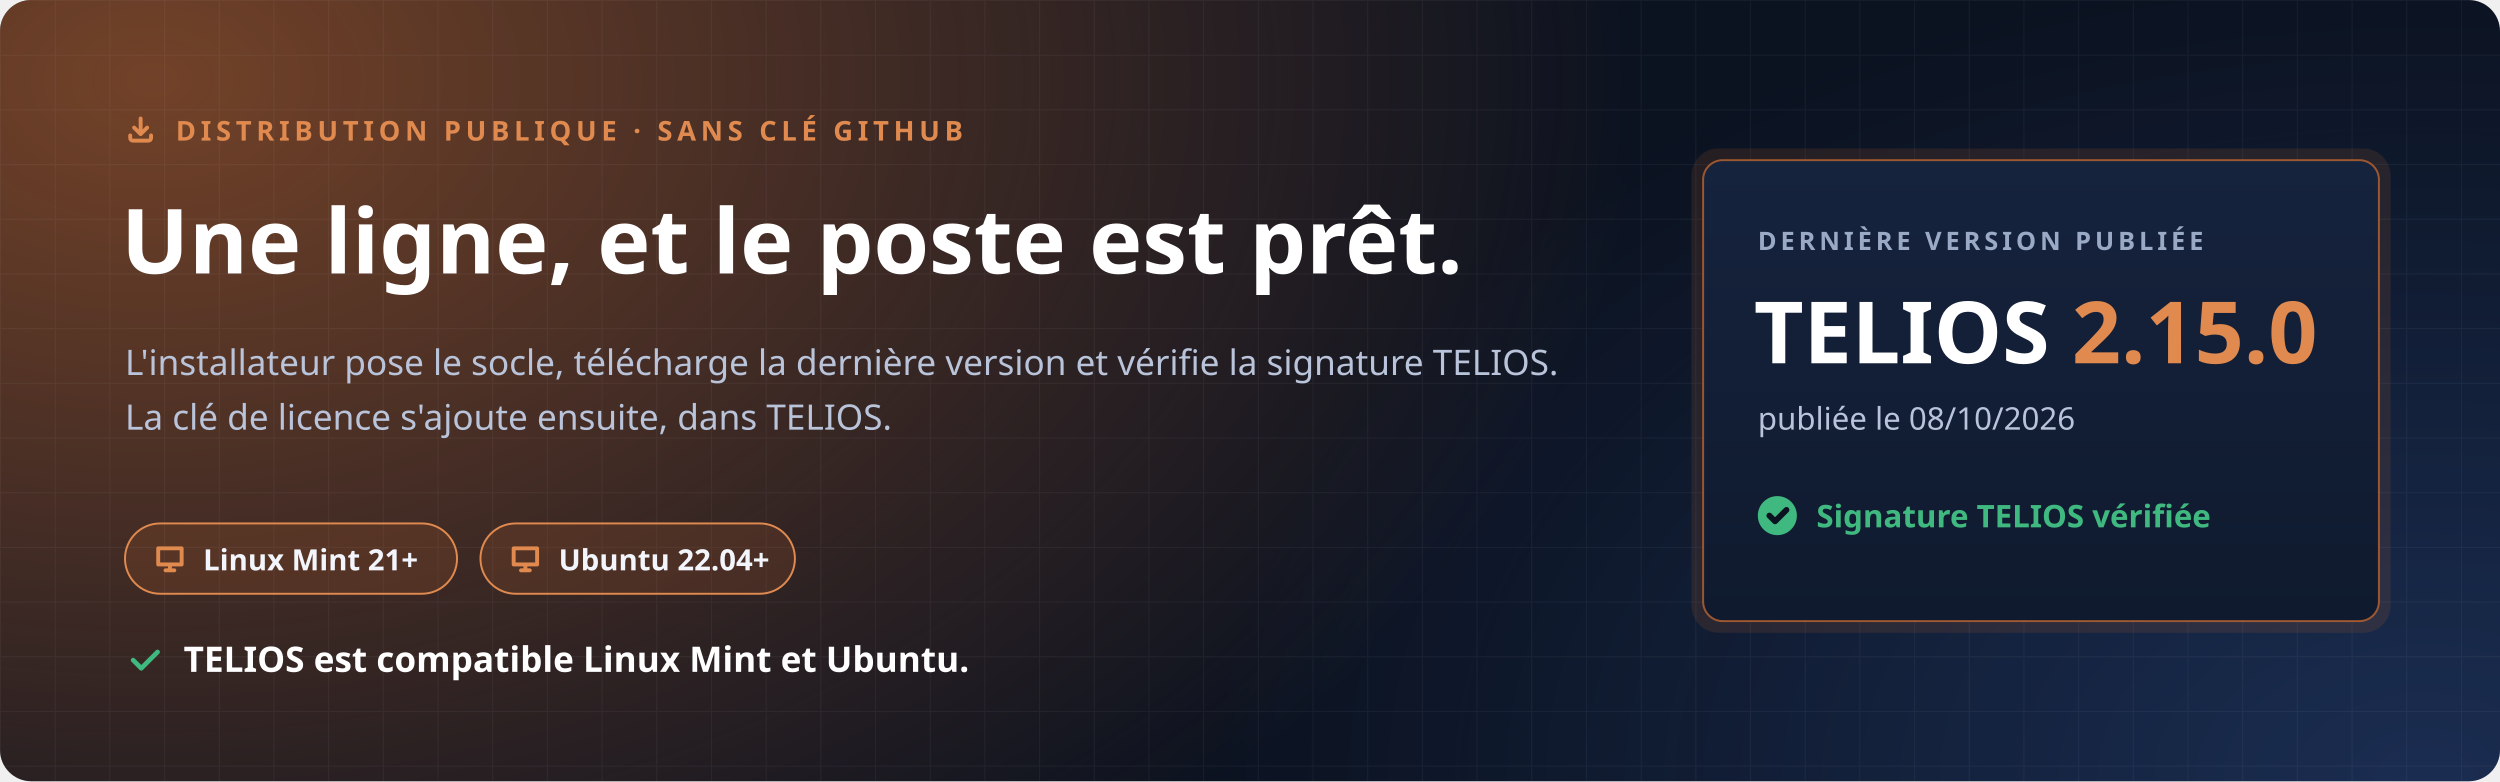
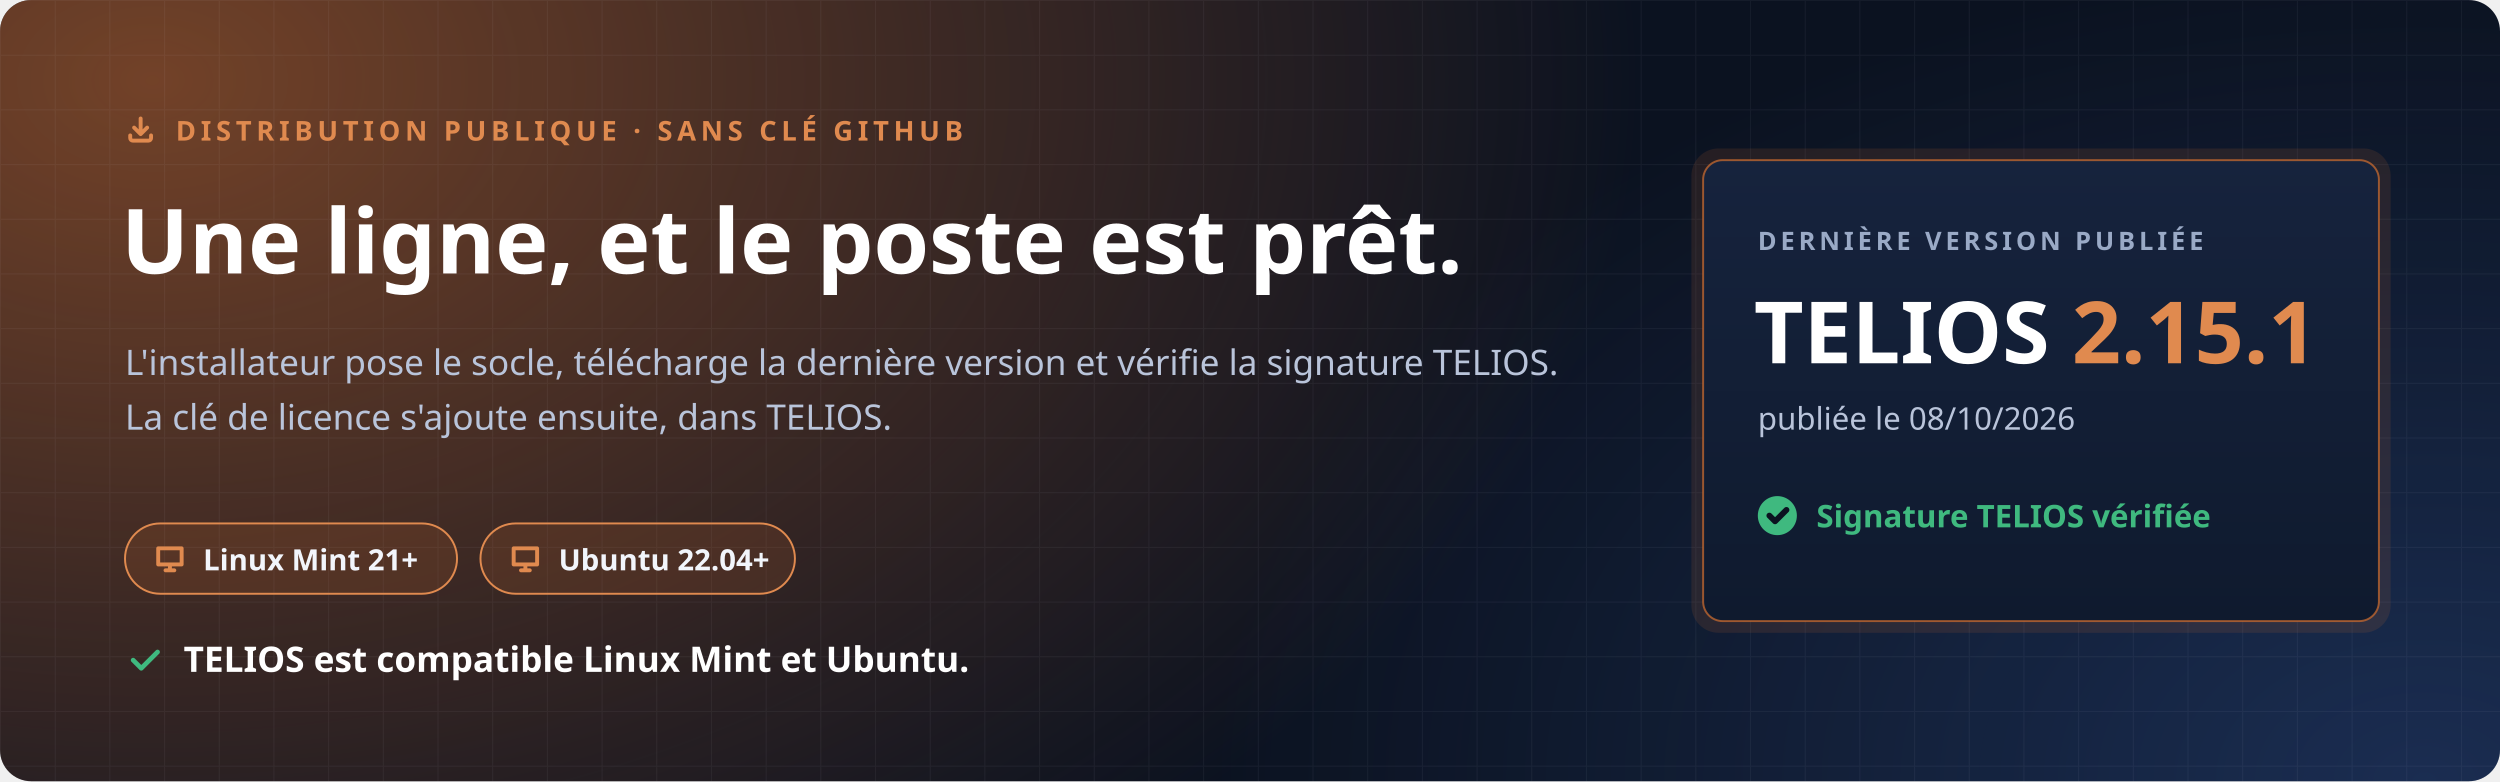
<svg xmlns="http://www.w3.org/2000/svg" width="1280" height="400" viewBox="0 0 1280 400" role="img" aria-labelledby="t d">
  <defs>
    <radialGradient id="halo" cx="0" cy="0" r="1" gradientUnits="userSpaceOnUse" gradientTransform="translate(80 40) scale(760 520)">
      <stop offset="0" stop-color="#C7692F" stop-opacity=".55" />
      <stop offset="1" stop-color="#C7692F" stop-opacity="0" />
    </radialGradient>
    <radialGradient id="halo2" cx="0" cy="0" r="1" gradientUnits="userSpaceOnUse" gradientTransform="translate(1240 400) scale(620 420)">
      <stop offset="0" stop-color="#4F8CFF" stop-opacity=".22" />
      <stop offset="1" stop-color="#4F8CFF" stop-opacity="0" />
    </radialGradient>
    <pattern id="grille" width="28" height="28" patternUnits="userSpaceOnUse">
      <path d="M28 0H0V28" fill="none" stroke="#E8EEF9" stroke-opacity=".05" />
    </pattern>
    <linearGradient id="carte" x1="0" y1="0" x2="0" y2="1">
      <stop offset="0" stop-color="#16233D" />
      <stop offset="1" stop-color="#0F1A2E" />
    </linearGradient>
  </defs>
  <rect width="1280" height="400" rx="16" fill="#0B1220" />
  <rect width="1280" height="400" rx="16" fill="url(#halo)" />
  <rect width="1280" height="400" rx="16" fill="url(#halo2)" />
  <rect width="1280" height="400" rx="16" fill="url(#grille)" />
  <g font-family="'Segoe UI', Ubuntu, 'Noto Sans', 'Helvetica Neue', Arial, sans-serif">
    <path transform="translate(64.0 58.0) scale(0.667)" d="M4 17v2a2 2 0 0 0 2 2h12a2 2 0 0 0 2-2v-2M7 11l5 5 5-5M12 4v12" fill="none" stroke="#E08A4F" stroke-width="3.00" stroke-linecap="round" stroke-linejoin="round" />
    <text x="90" y="72" font-size="14" font-weight="700" letter-spacing="2.4" fill="#E08A4F">DISTRIBUTION PUBLIQUE · SANS CLÉ GITHUB</text>
    <text x="62" y="140" font-size="46" font-weight="800" fill="#FFFFFF">Une ligne, et le poste est prêt.</text>
    <text x="64" y="192" font-size="18" fill="#B9C4DA">L'installateur pose le socle, télécharge la dernière version et vérifie la signature TELIOS.</text>
    <text x="64" y="220" font-size="18" fill="#B9C4DA">La clé de licence s'ajoute ensuite, dans TELIOS.</text>
    <g transform="translate(64 268)">
      <rect width="170" height="36" rx="18" fill="#C7692F" fill-opacity=".16" stroke="#E08A4F" />
      <path transform="translate(14.0 9.0) scale(0.750)" d="M4 5h16v11H4zM9 20h6M12 16v4" fill="none" stroke="#E08A4F" stroke-width="2.67" stroke-linecap="round" stroke-linejoin="round" />
      <text x="40" y="24" font-size="15" font-weight="700" fill="#F2F5FB">Linux Mint 21+</text>
    </g>
    <g transform="translate(246 268)">
      <rect width="161" height="36" rx="18" fill="#C7692F" fill-opacity=".16" stroke="#E08A4F" />
      <path transform="translate(14.0 9.0) scale(0.750)" d="M4 5h16v11H4zM9 20h6M12 16v4" fill="none" stroke="#E08A4F" stroke-width="2.67" stroke-linecap="round" stroke-linejoin="round" />
      <text x="40" y="24" font-size="15" font-weight="700" fill="#F2F5FB">Ubuntu 22.04+</text>
    </g>
    <path transform="translate(64.0 328.0) scale(0.833)" d="M5 12l5 5L20 7" fill="none" stroke="#3FB97F" stroke-width="2.88" stroke-linecap="round" stroke-linejoin="round" />
    <text x="94" y="344" font-size="18" font-weight="700" fill="#FFFFFF">TELIOS est compatible Linux Mint et Ubuntu.</text>
    <g transform="translate(872 82)">
      <rect x="-6" y="-6" width="358" height="248" rx="14" fill="#C7692F" fill-opacity=".14" />
      <rect width="346" height="236" rx="10" fill="url(#carte)" stroke="#C7692F" stroke-opacity=".75" />
      <text x="28" y="46" font-size="13" font-weight="700" letter-spacing="2" fill="#9AAAC6">DERNIÈRE VERSION PUBLIÉE</text>
-       <text x="26" y="104" font-size="44" font-weight="800" fill="#FFFFFF">TELIOS <tspan fill="#E08A4F">2.15.0</tspan>
+       <text x="26" y="104" font-size="44" font-weight="800" fill="#FFFFFF">TELIOS <tspan fill="#E08A4F">2.15.1</tspan>
      </text>
      <text x="28" y="138" font-size="16" fill="#B9C4DA">publiée le 08/10/2026</text>
      <circle cx="38" cy="182" r="10" fill="#3FB97F" />
      <path transform="translate(31.0 175.0) scale(0.583)" d="M5 12l5 5L20 7" fill="none" stroke="#0B1220" stroke-width="5.14" stroke-linecap="round" stroke-linejoin="round" />
      <text x="58" y="188" font-size="16" font-weight="700" fill="#3FB97F">Signature TELIOS vérifiée</text>
    </g>
  </g>
</svg>
